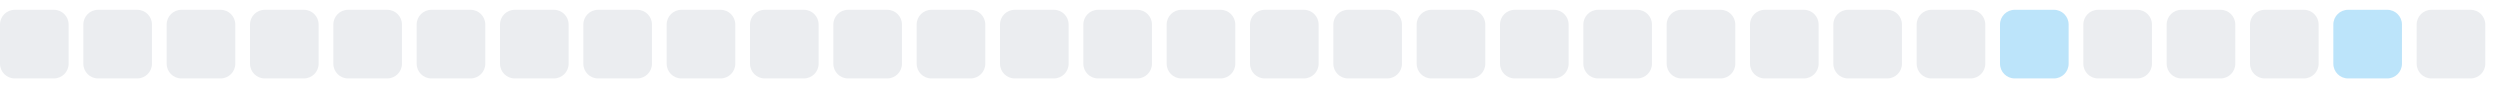
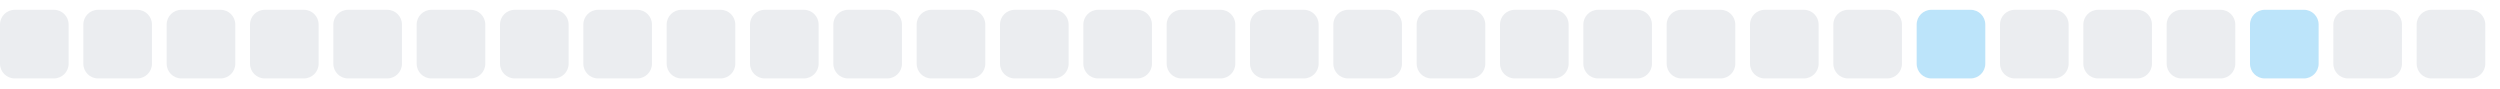
<svg xmlns="http://www.w3.org/2000/svg" width="255" height="9">
  <style>
        .level0 { fill: #ebedf0; }
        .level1 { fill: #bce4fa; }
        .level2 { fill: #75c7f7; }
        .level3 { fill: #30a9f2; }
        .level4 { fill: #008ee6; }
        @media (prefers-color-scheme: dark) {
          .level0 { fill: #161b22; }
          .level1 { fill: #0b3b5c; }
          .level2 { fill: #0a6299; }
          .level3 { fill: #008ee6; }
          .level4 { fill: #5bc4ff; }
        }
      </style>
  <rect x="0.0" y="1" width="7" height="7" rx="1.5" ry="1.5" class="level0" />
  <rect x="8.5" y="1" width="7" height="7" rx="1.5" ry="1.5" class="level0" />
  <rect x="17.0" y="1" width="7" height="7" rx="1.5" ry="1.5" class="level0" />
  <rect x="25.5" y="1" width="7" height="7" rx="1.5" ry="1.5" class="level0" />
  <rect x="34.0" y="1" width="7" height="7" rx="1.5" ry="1.5" class="level0" />
  <rect x="42.5" y="1" width="7" height="7" rx="1.5" ry="1.5" class="level0" />
  <rect x="51.0" y="1" width="7" height="7" rx="1.5" ry="1.5" class="level0" />
  <rect x="59.5" y="1" width="7" height="7" rx="1.5" ry="1.5" class="level0" />
  <rect x="68.0" y="1" width="7" height="7" rx="1.5" ry="1.5" class="level0" />
  <rect x="76.5" y="1" width="7" height="7" rx="1.5" ry="1.5" class="level0" />
  <rect x="85.0" y="1" width="7" height="7" rx="1.5" ry="1.5" class="level0" />
  <rect x="93.5" y="1" width="7" height="7" rx="1.5" ry="1.5" class="level0" />
  <rect x="102.0" y="1" width="7" height="7" rx="1.5" ry="1.5" class="level0" />
  <rect x="110.5" y="1" width="7" height="7" rx="1.5" ry="1.5" class="level0" />
  <rect x="119.0" y="1" width="7" height="7" rx="1.5" ry="1.5" class="level0" />
  <rect x="127.5" y="1" width="7" height="7" rx="1.5" ry="1.5" class="level0" />
  <rect x="136.0" y="1" width="7" height="7" rx="1.5" ry="1.5" class="level0" />
  <rect x="144.5" y="1" width="7" height="7" rx="1.5" ry="1.5" class="level0" />
  <rect x="153.0" y="1" width="7" height="7" rx="1.5" ry="1.5" class="level0" />
  <rect x="161.5" y="1" width="7" height="7" rx="1.5" ry="1.5" class="level0" />
  <rect x="170.0" y="1" width="7" height="7" rx="1.5" ry="1.5" class="level0" />
  <rect x="178.5" y="1" width="7" height="7" rx="1.5" ry="1.5" class="level0" />
  <rect x="187.0" y="1" width="7" height="7" rx="1.5" ry="1.5" class="level0" />
-   <rect x="195.5" y="1" width="7" height="7" rx="1.5" ry="1.5" class="level0" />
-   <rect x="204.0" y="1" width="7" height="7" rx="1.5" ry="1.5" class="level1" />
+   <rect x="195.5" y="1" width="7" height="7" rx="1.5" ry="1.5" class="level1" />
+   <rect x="204.0" y="1" width="7" height="7" rx="1.5" ry="1.5" class="level0" />
  <rect x="212.5" y="1" width="7" height="7" rx="1.5" ry="1.5" class="level0" />
  <rect x="221.0" y="1" width="7" height="7" rx="1.5" ry="1.5" class="level0" />
-   <rect x="229.5" y="1" width="7" height="7" rx="1.5" ry="1.5" class="level0" />
-   <rect x="238.0" y="1" width="7" height="7" rx="1.5" ry="1.5" class="level1" />
+   <rect x="229.5" y="1" width="7" height="7" rx="1.5" ry="1.5" class="level1" />
+   <rect x="238.0" y="1" width="7" height="7" rx="1.5" ry="1.5" class="level0" />
  <rect x="246.5" y="1" width="7" height="7" rx="1.5" ry="1.5" class="level0" />
</svg>
